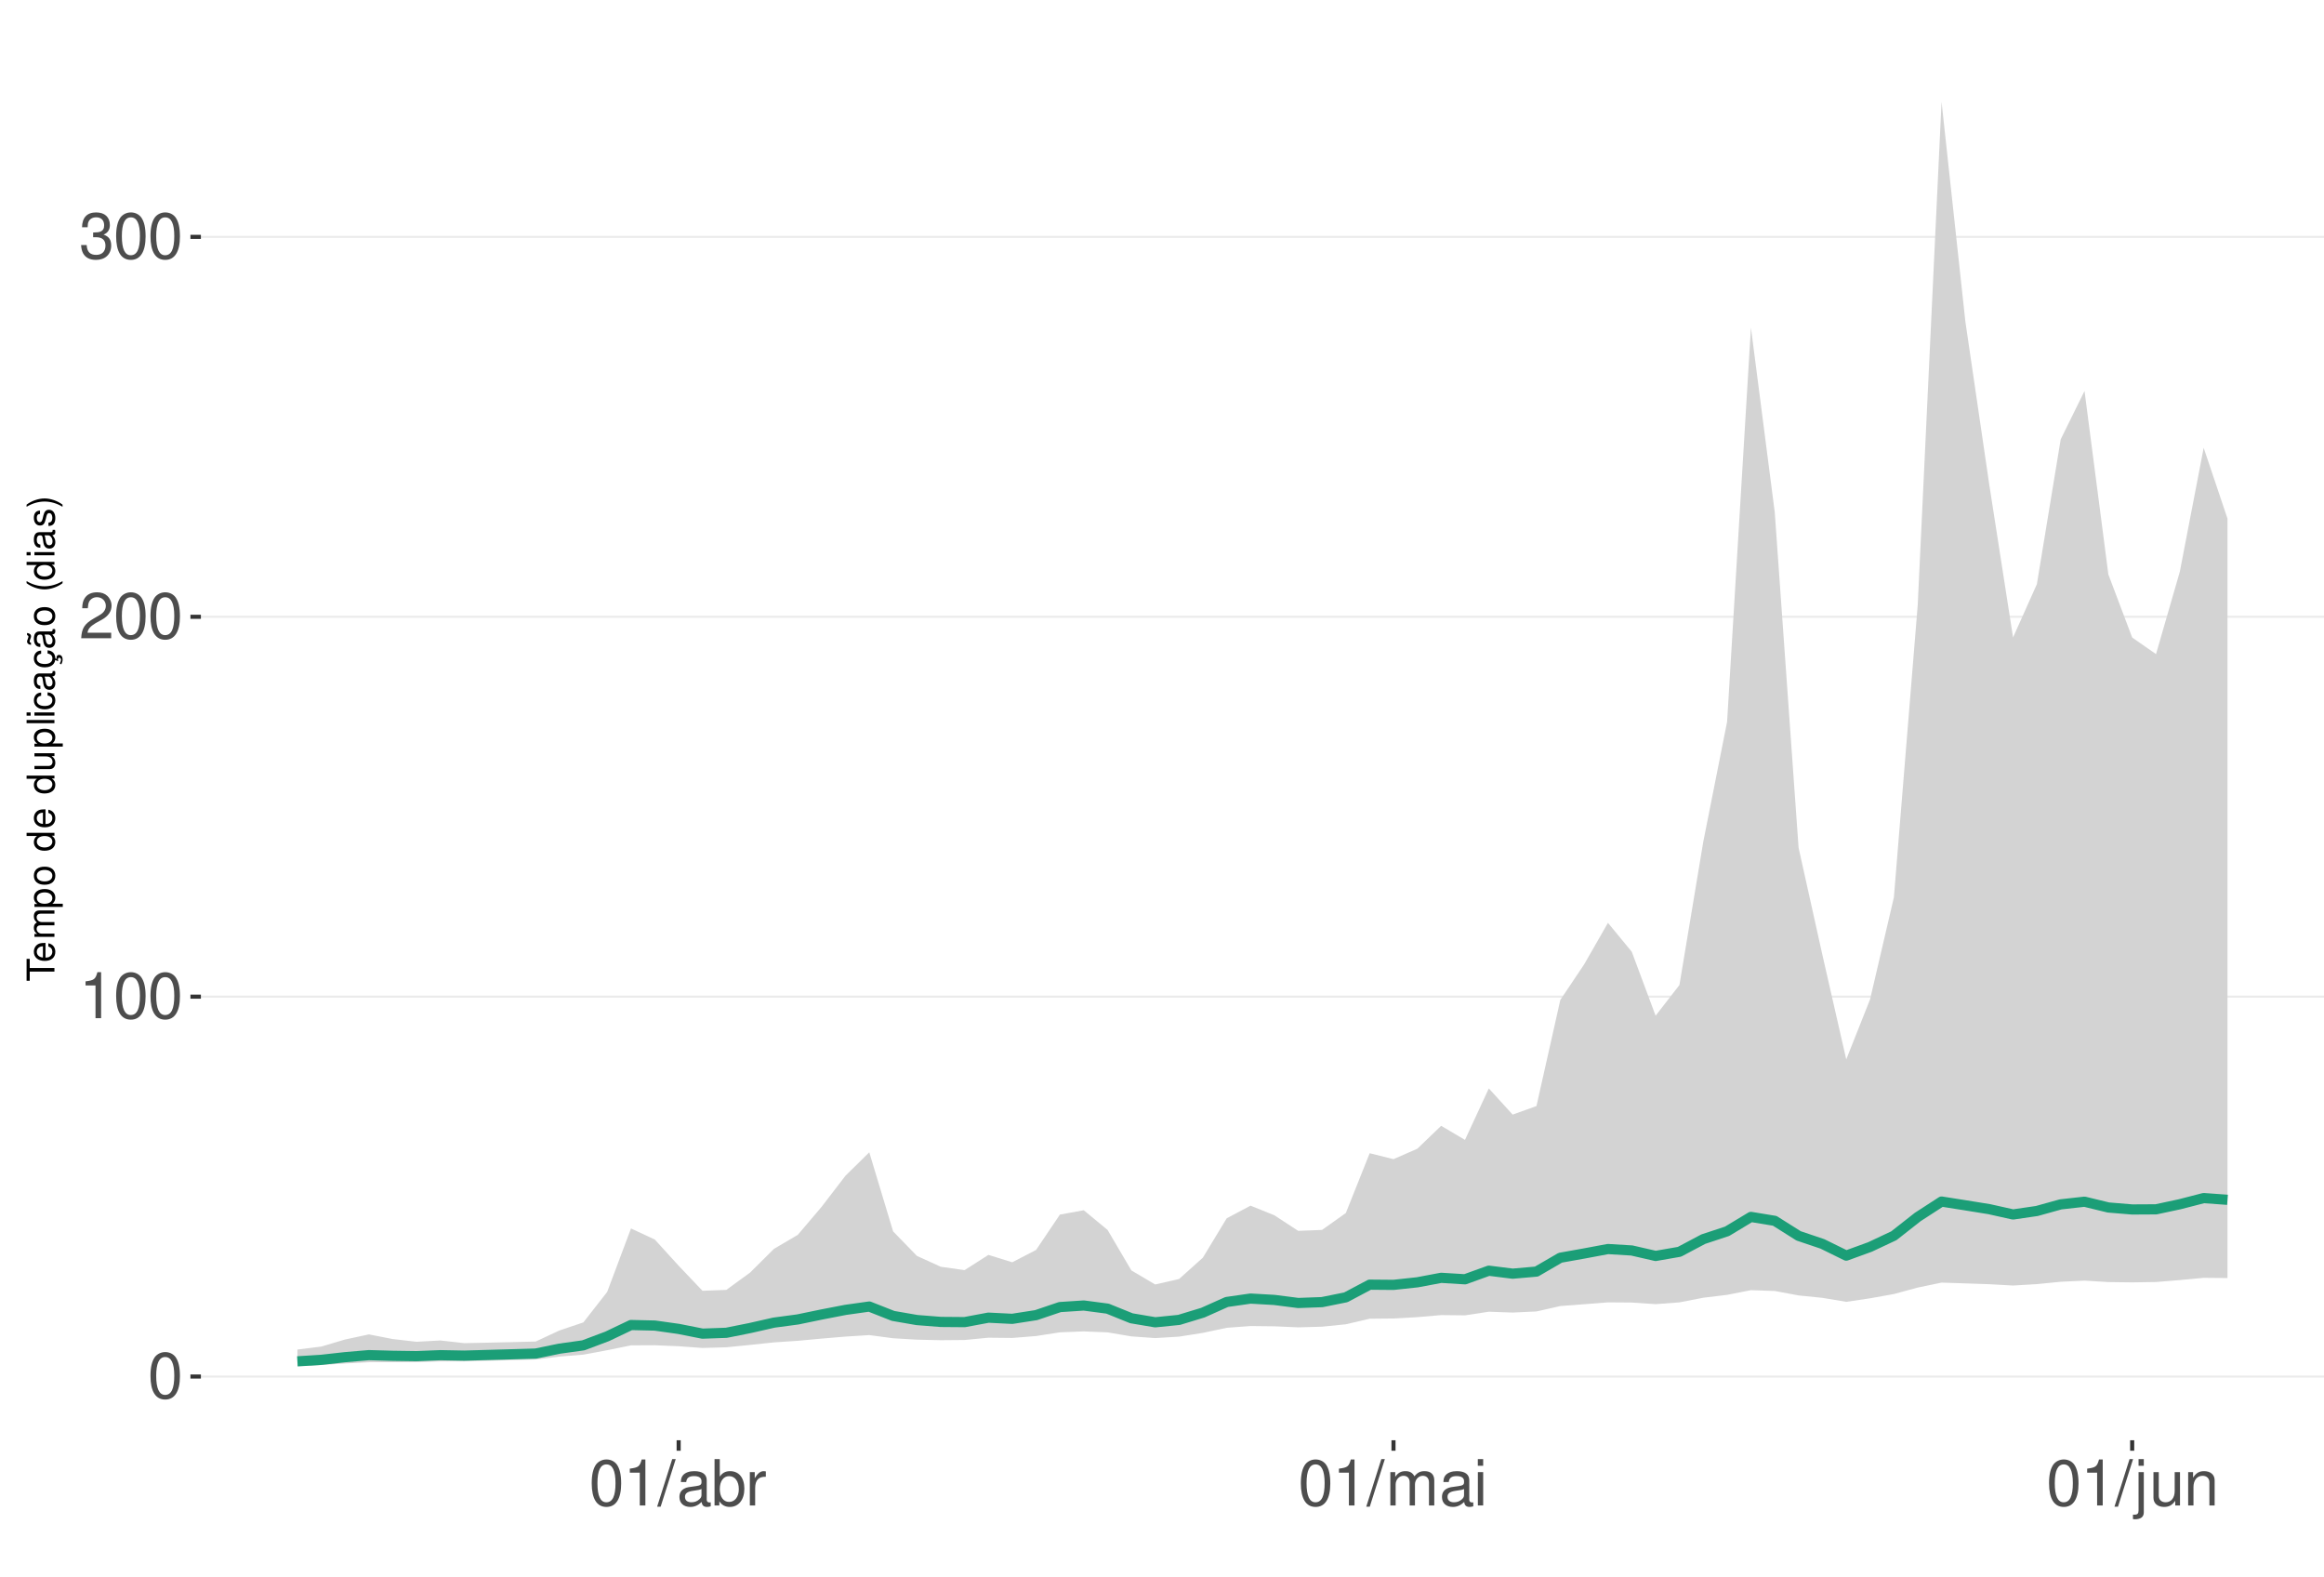
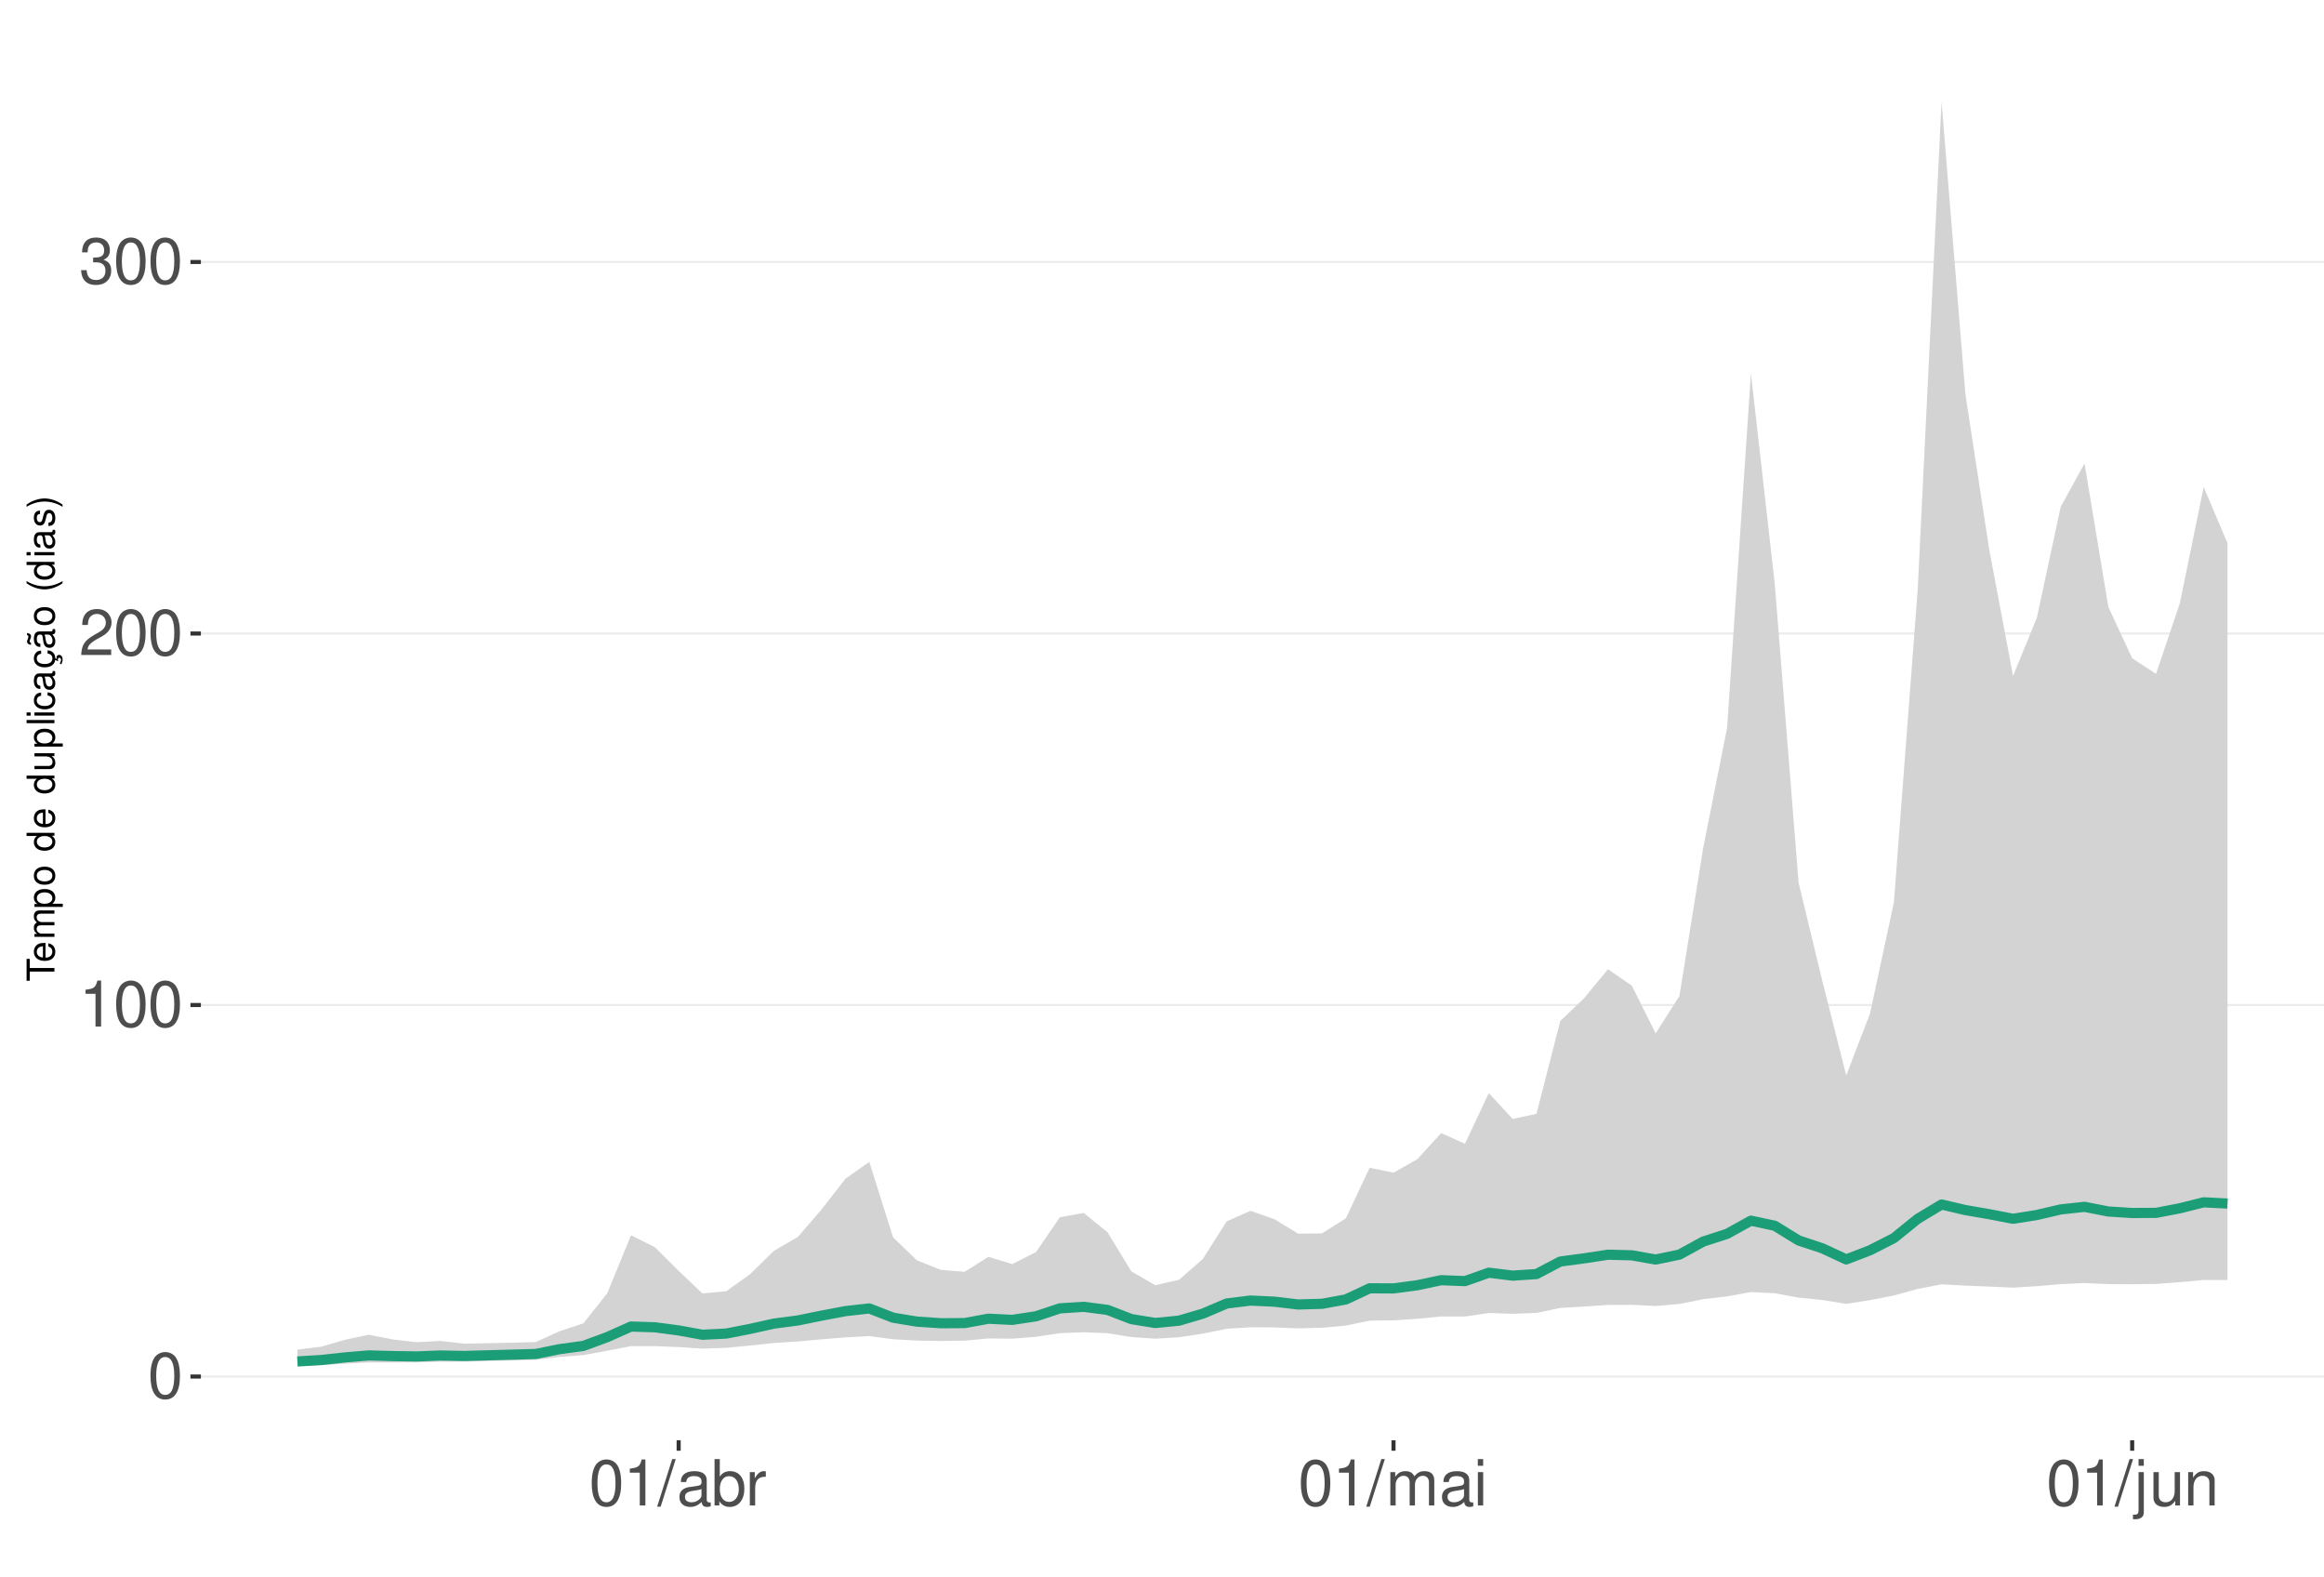
<svg xmlns="http://www.w3.org/2000/svg" xmlns:xlink="http://www.w3.org/1999/xlink" width="609pt" height="413pt" viewBox="0 0 609 413" version="1.1">
  <defs>
    <g>
      <symbol overflow="visible" id="glyph0-0">
        <path style="stroke:none;" d="" />
      </symbol>
      <symbol overflow="visible" id="glyph0-1">
        <path style="stroke:none;" d="M 4.578 -12.047 C 3.484 -12.047 2.484 -11.547 1.859 -10.734 C 1.094 -9.656 0.719 -8.062 0.719 -5.828 C 0.719 -1.766 2.047 0.391 4.578 0.391 C 7.078 0.391 8.438 -1.766 8.438 -5.734 C 8.438 -8.062 8.078 -9.625 7.297 -10.734 C 6.672 -11.562 5.703 -12.047 4.578 -12.047 Z M 4.578 -10.75 C 6.156 -10.75 6.953 -9.125 6.953 -5.859 C 6.953 -2.438 6.172 -0.828 4.547 -0.828 C 3 -0.828 2.219 -2.5 2.219 -5.812 C 2.219 -9.125 3 -10.75 4.578 -10.75 Z M 4.578 -10.75 " />
      </symbol>
      <symbol overflow="visible" id="glyph0-2">
        <path style="stroke:none;" d="M 4.312 -8.578 L 4.312 0 L 5.781 0 L 5.781 -12.047 L 4.812 -12.047 C 4.297 -10.188 3.969 -9.938 1.703 -9.641 L 1.703 -8.578 Z M 4.312 -8.578 " />
      </symbol>
      <symbol overflow="visible" id="glyph0-3">
        <path style="stroke:none;" d="M 8.422 -1.453 L 2.219 -1.453 C 2.359 -2.453 2.891 -3.078 4.344 -3.969 L 6.016 -4.891 C 7.656 -5.812 8.516 -7.047 8.516 -8.531 C 8.516 -9.531 8.109 -10.453 7.406 -11.109 C 6.719 -11.75 5.844 -12.047 4.734 -12.047 C 3.234 -12.047 2.109 -11.516 1.469 -10.484 C 1.047 -9.844 0.859 -9.094 0.828 -7.875 L 2.297 -7.875 C 2.344 -8.688 2.453 -9.172 2.641 -9.578 C 3.031 -10.312 3.797 -10.766 4.688 -10.766 C 6.016 -10.766 7.016 -9.797 7.016 -8.5 C 7.016 -7.531 6.469 -6.703 5.406 -6.094 L 3.875 -5.203 C 1.422 -3.781 0.703 -2.641 0.562 -0.016 L 8.422 -0.016 Z M 8.422 -1.453 " />
      </symbol>
      <symbol overflow="visible" id="glyph0-4">
        <path style="stroke:none;" d="M 3.688 -5.547 L 4.484 -5.547 C 6.078 -5.547 6.922 -4.797 6.922 -3.344 C 6.922 -1.828 6.016 -0.922 4.5 -0.922 C 2.875 -0.922 2.094 -1.734 2 -3.5 L 0.531 -3.5 C 0.594 -2.531 0.766 -1.906 1.047 -1.359 C 1.672 -0.203 2.812 0.391 4.438 0.391 C 6.859 0.391 8.422 -1.078 8.422 -3.359 C 8.422 -4.891 7.844 -5.734 6.422 -6.234 C 7.531 -6.672 8.078 -7.516 8.078 -8.734 C 8.078 -10.797 6.734 -12.047 4.484 -12.047 C 2.094 -12.047 0.828 -10.703 0.781 -8.156 L 2.25 -8.156 C 2.266 -8.891 2.328 -9.312 2.516 -9.672 C 2.844 -10.359 3.578 -10.766 4.5 -10.766 C 5.797 -10.766 6.578 -9.984 6.578 -8.672 C 6.578 -7.828 6.281 -7.312 5.625 -7.031 C 5.234 -6.859 4.703 -6.797 3.688 -6.781 Z M 3.688 -5.547 " />
      </symbol>
      <symbol overflow="visible" id="glyph0-5">
        <path style="stroke:none;" d="M 3.812 -12.141 L -0.141 0.328 L 0.781 0.328 L 4.734 -12.141 Z M 3.812 -12.141 " />
      </symbol>
      <symbol overflow="visible" id="glyph0-6">
        <path style="stroke:none;" d="M 8.906 -0.812 C 8.766 -0.781 8.688 -0.781 8.609 -0.781 C 8.125 -0.781 7.859 -1.031 7.859 -1.469 L 7.859 -6.594 C 7.859 -8.141 6.734 -8.984 4.578 -8.984 C 3.297 -8.984 2.281 -8.609 1.688 -7.969 C 1.281 -7.516 1.109 -7.016 1.078 -6.141 L 2.484 -6.141 C 2.594 -7.219 3.234 -7.688 4.531 -7.688 C 5.797 -7.688 6.484 -7.234 6.484 -6.391 L 6.484 -6.031 C 6.469 -5.438 6.156 -5.219 5.031 -5.062 C 3.062 -4.812 2.766 -4.75 2.234 -4.531 C 1.219 -4.094 0.703 -3.328 0.703 -2.203 C 0.703 -0.609 1.797 0.391 3.562 0.391 C 4.656 0.391 5.547 0 6.531 -0.906 C 6.625 0 7.062 0.391 7.969 0.391 C 8.266 0.391 8.438 0.344 8.906 0.234 Z M 6.484 -2.75 C 6.484 -2.281 6.344 -2 5.922 -1.609 C 5.359 -1.094 4.688 -0.828 3.859 -0.828 C 2.781 -0.828 2.156 -1.344 2.156 -2.234 C 2.156 -3.141 2.75 -3.609 4.25 -3.828 C 5.734 -4.031 6.016 -4.094 6.484 -4.312 Z M 6.484 -2.75 " />
      </symbol>
      <symbol overflow="visible" id="glyph0-7">
        <path style="stroke:none;" d="M 0.906 -12.141 L 0.906 0 L 2.156 0 L 2.156 -1.109 C 2.812 -0.094 3.703 0.391 4.906 0.391 C 7.219 0.391 8.719 -1.5 8.719 -4.391 C 8.719 -7.234 7.297 -8.984 4.984 -8.984 C 3.781 -8.984 2.938 -8.531 2.281 -7.547 L 2.281 -12.141 Z M 4.719 -7.672 C 6.266 -7.672 7.266 -6.328 7.266 -4.25 C 7.266 -2.266 6.234 -0.922 4.719 -0.922 C 3.234 -0.922 2.281 -2.25 2.281 -4.297 C 2.281 -6.344 3.234 -7.672 4.719 -7.672 Z M 4.719 -7.672 " />
      </symbol>
      <symbol overflow="visible" id="glyph0-8">
        <path style="stroke:none;" d="M 1.156 -8.734 L 1.156 0 L 2.547 0 L 2.547 -4.531 C 2.562 -6.625 3.438 -7.562 5.344 -7.516 L 5.344 -8.922 C 5.109 -8.969 4.984 -8.984 4.812 -8.984 C 3.922 -8.984 3.234 -8.438 2.438 -7.141 L 2.438 -8.734 Z M 1.156 -8.734 " />
      </symbol>
      <symbol overflow="visible" id="glyph0-9">
        <path style="stroke:none;" d="M 1.172 -8.734 L 1.172 0 L 2.562 0 L 2.562 -5.484 C 2.562 -6.75 3.484 -7.766 4.609 -7.766 C 5.641 -7.766 6.234 -7.125 6.234 -6.016 L 6.234 0 L 7.625 0 L 7.625 -5.484 C 7.625 -6.75 8.547 -7.766 9.672 -7.766 C 10.688 -7.766 11.297 -7.109 11.297 -6.016 L 11.297 0 L 12.688 0 L 12.688 -6.547 C 12.688 -8.109 11.797 -8.984 10.156 -8.984 C 9 -8.984 8.297 -8.625 7.484 -7.641 C 6.969 -8.578 6.266 -8.984 5.125 -8.984 C 3.969 -8.984 3.188 -8.547 2.453 -7.5 L 2.453 -8.734 Z M 1.172 -8.734 " />
      </symbol>
      <symbol overflow="visible" id="glyph0-10">
        <path style="stroke:none;" d="M 2.5 -8.734 L 1.109 -8.734 L 1.109 0 L 2.5 0 Z M 2.5 -12.141 L 1.094 -12.141 L 1.094 -10.391 L 2.5 -10.391 Z M 2.5 -12.141 " />
      </symbol>
      <symbol overflow="visible" id="glyph0-11">
        <path style="stroke:none;" d="M 1.172 -8.734 L 1.172 1.266 C 1.172 2.125 0.906 2.422 0.031 2.422 C -0.062 2.422 -0.109 2.422 -0.297 2.406 L -0.297 3.578 C -0.141 3.609 -0.047 3.625 0.172 3.625 C 1.734 3.625 2.547 3.016 2.547 1.812 L 2.547 -8.734 Z M 2.547 -12.141 L 1.172 -12.141 L 1.172 -10.391 L 2.547 -10.391 Z M 2.547 -12.141 " />
      </symbol>
      <symbol overflow="visible" id="glyph0-12">
        <path style="stroke:none;" d="M 8.031 0 L 8.031 -8.734 L 6.641 -8.734 L 6.641 -3.781 C 6.641 -2 5.719 -0.828 4.266 -0.828 C 3.172 -0.828 2.469 -1.5 2.469 -2.547 L 2.469 -8.734 L 1.078 -8.734 L 1.078 -2 C 1.078 -0.547 2.172 0.391 3.859 0.391 C 5.141 0.391 5.969 -0.062 6.781 -1.219 L 6.781 0 Z M 8.031 0 " />
      </symbol>
      <symbol overflow="visible" id="glyph0-13">
        <path style="stroke:none;" d="M 1.172 -8.734 L 1.172 0 L 2.562 0 L 2.562 -4.812 C 2.562 -6.594 3.5 -7.766 4.938 -7.766 C 6.031 -7.766 6.734 -7.094 6.734 -6.047 L 6.734 0 L 8.109 0 L 8.109 -6.594 C 8.109 -8.047 7.031 -8.984 5.344 -8.984 C 4.047 -8.984 3.219 -8.484 2.453 -7.266 L 2.453 -8.734 Z M 1.172 -8.734 " />
      </symbol>
      <symbol overflow="visible" id="glyph1-0">
        <path style="stroke:none;" d="" />
      </symbol>
      <symbol overflow="visible" id="glyph1-1">
        <path style="stroke:none;" d="M -6.469 -3.547 L -6.469 -5.938 L -7.297 -5.938 L -7.297 -0.203 L -6.469 -0.203 L -6.469 -2.609 L 0 -2.609 L 0 -3.547 Z M -6.469 -3.547 " />
      </symbol>
      <symbol overflow="visible" id="glyph1-2">
        <path style="stroke:none;" d="M -2.344 -5.125 C -3.141 -5.125 -3.625 -5.062 -4.016 -4.922 C -4.875 -4.578 -5.391 -3.781 -5.391 -2.797 C -5.391 -1.344 -4.281 -0.406 -2.547 -0.406 C -0.812 -0.406 0.234 -1.297 0.234 -2.781 C 0.234 -3.984 -0.453 -4.812 -1.594 -5.016 L -1.594 -4.188 C -0.906 -3.953 -0.547 -3.484 -0.547 -2.812 C -0.547 -2.281 -0.781 -1.828 -1.219 -1.547 C -1.516 -1.344 -1.812 -1.281 -2.344 -1.266 Z M -3.016 -1.297 C -3.984 -1.359 -4.625 -1.953 -4.625 -2.797 C -4.625 -3.641 -3.953 -4.234 -3.016 -4.234 Z M -3.016 -1.297 " />
      </symbol>
      <symbol overflow="visible" id="glyph1-3">
        <path style="stroke:none;" d="M -5.234 -0.703 L 0 -0.703 L 0 -1.547 L -3.297 -1.547 C -4.047 -1.547 -4.656 -2.094 -4.656 -2.766 C -4.656 -3.391 -4.281 -3.734 -3.609 -3.734 L 0 -3.734 L 0 -4.578 L -3.297 -4.578 C -4.047 -4.578 -4.656 -5.125 -4.656 -5.812 C -4.656 -6.422 -4.266 -6.781 -3.609 -6.781 L 0 -6.781 L 0 -7.625 L -3.938 -7.625 C -4.875 -7.625 -5.391 -7.078 -5.391 -6.094 C -5.391 -5.406 -5.188 -4.984 -4.594 -4.484 C -5.156 -4.188 -5.391 -3.766 -5.391 -3.078 C -5.391 -2.375 -5.125 -1.906 -4.5 -1.469 L -5.234 -1.469 Z M -5.234 -0.703 " />
      </symbol>
      <symbol overflow="visible" id="glyph1-4">
        <path style="stroke:none;" d="M 2.188 -0.547 L 2.188 -1.375 L -0.547 -1.375 C -0.016 -1.812 0.234 -2.312 0.234 -2.984 C 0.234 -4.344 -0.859 -5.234 -2.531 -5.234 C -4.297 -5.234 -5.391 -4.375 -5.391 -2.984 C -5.391 -2.266 -5.062 -1.703 -4.453 -1.312 L -5.234 -1.312 L -5.234 -0.547 Z M -4.609 -2.844 C -4.609 -3.766 -3.797 -4.359 -2.547 -4.359 C -1.359 -4.359 -0.547 -3.75 -0.547 -2.844 C -0.547 -1.953 -1.344 -1.375 -2.578 -1.375 C -3.812 -1.375 -4.609 -1.953 -4.609 -2.844 Z M -4.609 -2.844 " />
      </symbol>
      <symbol overflow="visible" id="glyph1-5">
        <path style="stroke:none;" d="M -5.391 -2.719 C -5.391 -1.234 -4.344 -0.359 -2.578 -0.359 C -0.812 -0.359 0.234 -1.234 0.234 -2.734 C 0.234 -4.203 -0.812 -5.094 -2.547 -5.094 C -4.359 -5.094 -5.391 -4.234 -5.391 -2.719 Z M -4.625 -2.734 C -4.625 -3.672 -3.844 -4.234 -2.547 -4.234 C -1.312 -4.234 -0.547 -3.656 -0.547 -2.734 C -0.547 -1.797 -1.312 -1.234 -2.578 -1.234 C -3.844 -1.234 -4.625 -1.797 -4.625 -2.734 Z M -4.625 -2.734 " />
      </symbol>
      <symbol overflow="visible" id="glyph1-6">
        <path style="stroke:none;" d="" />
      </symbol>
      <symbol overflow="visible" id="glyph1-7">
        <path style="stroke:none;" d="M -7.297 -4.953 L -7.297 -4.125 L -4.578 -4.125 C -5.109 -3.766 -5.391 -3.203 -5.391 -2.516 C -5.391 -1.156 -4.297 -0.266 -2.625 -0.266 C -0.859 -0.266 0.234 -1.125 0.234 -2.547 C 0.234 -3.266 -0.047 -3.766 -0.688 -4.203 L 0 -4.203 L 0 -4.953 Z M -4.609 -2.656 C -4.609 -3.547 -3.812 -4.125 -2.562 -4.125 C -1.344 -4.125 -0.547 -3.547 -0.547 -2.656 C -0.547 -1.734 -1.359 -1.125 -2.578 -1.125 C -3.797 -1.125 -4.609 -1.734 -4.609 -2.656 Z M -4.609 -2.656 " />
      </symbol>
      <symbol overflow="visible" id="glyph1-8">
        <path style="stroke:none;" d="M 0 -4.812 L -5.234 -4.812 L -5.234 -3.984 L -2.266 -3.984 C -1.203 -3.984 -0.5 -3.438 -0.5 -2.562 C -0.5 -1.906 -0.906 -1.484 -1.531 -1.484 L -5.234 -1.484 L -5.234 -0.656 L -1.203 -0.656 C -0.328 -0.656 0.234 -1.297 0.234 -2.312 C 0.234 -3.094 -0.047 -3.578 -0.734 -4.062 L 0 -4.062 Z M 0 -4.812 " />
      </symbol>
      <symbol overflow="visible" id="glyph1-9">
        <path style="stroke:none;" d="M -7.297 -1.516 L -7.297 -0.688 L 0 -0.688 L 0 -1.516 Z M -7.297 -1.516 " />
      </symbol>
      <symbol overflow="visible" id="glyph1-10">
        <path style="stroke:none;" d="M -5.234 -1.5 L -5.234 -0.672 L 0 -0.672 L 0 -1.5 Z M -7.297 -1.5 L -7.297 -0.656 L -6.234 -0.656 L -6.234 -1.5 Z M -7.297 -1.5 " />
      </symbol>
      <symbol overflow="visible" id="glyph1-11">
        <path style="stroke:none;" d="M -3.484 -4.703 C -3.984 -4.672 -4.312 -4.562 -4.609 -4.359 C -5.094 -4 -5.391 -3.375 -5.391 -2.641 C -5.391 -1.219 -4.266 -0.312 -2.531 -0.312 C -0.844 -0.312 0.234 -1.203 0.234 -2.625 C 0.234 -3.875 -0.516 -4.672 -1.797 -4.766 L -1.797 -3.938 C -0.953 -3.797 -0.547 -3.359 -0.547 -2.656 C -0.547 -1.734 -1.297 -1.188 -2.531 -1.188 C -3.844 -1.188 -4.625 -1.719 -4.625 -2.625 C -4.625 -3.328 -4.203 -3.766 -3.484 -3.875 Z M -3.484 -4.703 " />
      </symbol>
      <symbol overflow="visible" id="glyph1-12">
        <path style="stroke:none;" d="M -0.484 -5.344 C -0.469 -5.266 -0.469 -5.219 -0.469 -5.172 C -0.469 -4.875 -0.625 -4.719 -0.875 -4.719 L -3.953 -4.719 C -4.891 -4.719 -5.391 -4.047 -5.391 -2.75 C -5.391 -1.984 -5.172 -1.375 -4.781 -1.016 C -4.516 -0.766 -4.203 -0.672 -3.688 -0.656 L -3.688 -1.484 C -4.328 -1.562 -4.625 -1.938 -4.625 -2.719 C -4.625 -3.484 -4.344 -3.891 -3.844 -3.891 L -3.625 -3.891 C -3.266 -3.875 -3.125 -3.703 -3.047 -3.016 C -2.891 -1.844 -2.844 -1.656 -2.719 -1.344 C -2.453 -0.734 -2 -0.422 -1.312 -0.422 C -0.375 -0.422 0.234 -1.078 0.234 -2.141 C 0.234 -2.797 0 -3.328 -0.547 -3.922 C 0 -3.984 0.234 -4.234 0.234 -4.781 C 0.234 -4.953 0.203 -5.062 0.141 -5.344 Z M -1.656 -3.891 C -1.375 -3.891 -1.203 -3.812 -0.969 -3.562 C -0.656 -3.219 -0.5 -2.812 -0.5 -2.312 C -0.5 -1.672 -0.812 -1.297 -1.344 -1.297 C -1.891 -1.297 -2.172 -1.656 -2.297 -2.547 C -2.422 -3.438 -2.453 -3.609 -2.594 -3.891 Z M -1.656 -3.891 " />
      </symbol>
      <symbol overflow="visible" id="glyph1-13">
        <path style="stroke:none;" d="M 0.234 -2.641 C 0.234 -3.875 -0.547 -4.703 -1.797 -4.766 L -1.797 -3.938 C -0.953 -3.797 -0.531 -3.359 -0.531 -2.656 C -0.531 -1.734 -1.281 -1.188 -2.516 -1.188 C -3.844 -1.188 -4.625 -1.719 -4.625 -2.625 C -4.625 -3.328 -4.203 -3.766 -3.484 -3.875 L -3.484 -4.703 C -3.984 -4.672 -4.312 -4.562 -4.609 -4.359 C -5.094 -4 -5.391 -3.375 -5.391 -2.641 C -5.391 -1.219 -4.266 -0.312 -2.531 -0.312 C -1.469 -0.312 -0.625 -0.672 -0.156 -1.312 C 0.047 -1.594 0.125 -1.812 0.203 -2.25 L 0.922 -1.938 L 0.984 -2.062 C 0.938 -2.188 0.906 -2.25 0.906 -2.375 C 0.906 -2.656 1.047 -2.828 1.281 -2.828 C 1.547 -2.828 1.734 -2.594 1.734 -2.297 C 1.734 -2.031 1.672 -1.844 1.438 -1.406 L 1.406 -1.312 L 1.812 -1.094 C 2.078 -1.75 2.141 -1.953 2.141 -2.344 C 2.141 -3.109 1.781 -3.578 1.203 -3.578 C 0.781 -3.578 0.547 -3.297 0.547 -2.797 C 0.547 -2.703 0.547 -2.641 0.562 -2.516 Z M 0.234 -2.641 " />
      </symbol>
      <symbol overflow="visible" id="glyph1-14">
        <path style="stroke:none;" d="M -0.484 -5.344 C -0.469 -5.266 -0.469 -5.219 -0.469 -5.172 C -0.469 -4.875 -0.625 -4.719 -0.875 -4.719 L -3.953 -4.719 C -4.891 -4.719 -5.391 -4.047 -5.391 -2.75 C -5.391 -1.984 -5.172 -1.375 -4.781 -1.016 C -4.516 -0.766 -4.203 -0.672 -3.688 -0.656 L -3.688 -1.484 C -4.328 -1.562 -4.625 -1.938 -4.625 -2.719 C -4.625 -3.484 -4.344 -3.891 -3.844 -3.891 L -3.625 -3.891 C -3.266 -3.875 -3.125 -3.703 -3.047 -3.016 C -2.891 -1.844 -2.844 -1.656 -2.719 -1.344 C -2.453 -0.734 -2 -0.422 -1.312 -0.422 C -0.375 -0.422 0.234 -1.078 0.234 -2.141 C 0.234 -2.797 0 -3.328 -0.547 -3.922 C 0 -3.984 0.234 -4.234 0.234 -4.781 C 0.234 -4.953 0.203 -5.062 0.141 -5.344 Z M -1.656 -3.891 C -1.375 -3.891 -1.203 -3.812 -0.969 -3.562 C -0.656 -3.219 -0.5 -2.812 -0.5 -2.312 C -0.5 -1.672 -0.812 -1.297 -1.344 -1.297 C -1.891 -1.297 -2.172 -1.656 -2.297 -2.547 C -2.422 -3.438 -2.453 -3.609 -2.594 -3.891 Z M -7.172 -3.75 C -6.922 -3.672 -6.812 -3.547 -6.812 -3.375 C -6.812 -3.25 -6.875 -2.984 -6.984 -2.734 C -7.156 -2.312 -7.172 -2.25 -7.172 -2.047 C -7.172 -1.594 -6.797 -1.297 -6.141 -1.188 L -6.141 -1.766 C -6.375 -1.812 -6.5 -1.938 -6.5 -2.094 C -6.5 -2.203 -6.469 -2.344 -6.375 -2.578 C -6.156 -3.156 -6.125 -3.234 -6.125 -3.438 C -6.125 -3.922 -6.484 -4.219 -7.172 -4.312 Z M -7.172 -3.75 " />
      </symbol>
      <symbol overflow="visible" id="glyph1-15">
        <path style="stroke:none;" d="M -7.297 -2.359 C -5.984 -1.359 -4.156 -0.734 -2.594 -0.734 C -1.016 -0.734 0.812 -1.359 2.125 -2.359 L 2.125 -2.906 C 0.688 -2.031 -0.984 -1.547 -2.594 -1.547 C -4.188 -1.547 -5.875 -2.031 -7.297 -2.906 Z M -7.297 -2.359 " />
      </symbol>
      <symbol overflow="visible" id="glyph1-16">
        <path style="stroke:none;" d="M -3.781 -4.375 C -4.812 -4.375 -5.391 -3.688 -5.391 -2.484 C -5.391 -1.266 -4.766 -0.469 -3.797 -0.469 C -2.969 -0.469 -2.578 -0.891 -2.281 -2.125 L -2.094 -2.906 C -1.953 -3.484 -1.734 -3.719 -1.375 -3.719 C -0.875 -3.719 -0.547 -3.234 -0.547 -2.5 C -0.547 -2.047 -0.672 -1.672 -0.891 -1.453 C -1.047 -1.328 -1.188 -1.266 -1.562 -1.219 L -1.562 -0.344 C -0.344 -0.375 0.234 -1.062 0.234 -2.438 C 0.234 -3.75 -0.422 -4.594 -1.438 -4.594 C -2.203 -4.594 -2.641 -4.156 -2.891 -3.109 L -3.078 -2.312 C -3.234 -1.625 -3.453 -1.344 -3.828 -1.344 C -4.312 -1.344 -4.625 -1.766 -4.625 -2.453 C -4.625 -3.125 -4.328 -3.484 -3.781 -3.5 Z M -3.781 -4.375 " />
      </symbol>
      <symbol overflow="visible" id="glyph1-17">
        <path style="stroke:none;" d="M 2.125 -0.938 C 0.812 -1.938 -1.016 -2.562 -2.578 -2.562 C -4.156 -2.562 -5.984 -1.938 -7.297 -0.938 L -7.297 -0.375 C -5.859 -1.266 -4.188 -1.75 -2.578 -1.75 C -0.984 -1.75 0.703 -1.266 2.125 -0.375 Z M 2.125 -0.938 " />
      </symbol>
    </g>
    <clipPath id="clip1">
      <path d="M 52.645 9.961 L 609 9.961 L 609 377.328 L 52.645 377.328 Z M 52.645 9.961 " />
    </clipPath>
    <clipPath id="clip2">
      <path d="M 52.645 360 L 609 360 L 609 361 L 52.645 361 Z M 52.645 360 " />
    </clipPath>
    <clipPath id="clip3">
-       <path d="M 52.645 260 L 609 260 L 609 262 L 52.645 262 Z M 52.645 260 " />
+       <path d="M 52.645 263 L 609 263 L 609 264 L 52.645 264 Z M 52.645 263 " />
    </clipPath>
    <clipPath id="clip4">
-       <path d="M 52.645 161 L 609 161 L 609 162 L 52.645 162 Z M 52.645 161 " />
+       <path d="M 52.645 165 L 609 165 L 609 167 L 52.645 167 Z M 52.645 165 " />
    </clipPath>
    <clipPath id="clip5">
-       <path d="M 52.645 61 L 609 61 L 609 63 L 52.645 63 Z M 52.645 61 " />
+       <path d="M 52.645 68 L 609 68 L 609 69 L 52.645 69 Z M 52.645 68 " />
    </clipPath>
  </defs>
  <g id="surface198">
    <rect x="0" y="0" width="609" height="413" style="fill:rgb(100%,100%,100%);fill-opacity:1;stroke:none;" />
    <rect x="0" y="0" width="609" height="413" style="fill:rgb(100%,100%,100%);fill-opacity:1;stroke:none;" />
    <path style="fill:none;stroke-width:1.067;stroke-linecap:round;stroke-linejoin:round;stroke:rgb(100%,100%,100%);stroke-opacity:1;stroke-miterlimit:10;" d="M 0 413 L 609 413 L 609 0 L 0 0 Z M 0 413 " />
    <g clip-path="url(#clip1)" clip-rule="nonzero">
      <path style=" stroke:none;fill-rule:nonzero;fill:rgb(100%,100%,100%);fill-opacity:1;" d="M 52.645 377.328 L 609 377.328 L 609 9.961 L 52.645 9.961 Z M 52.645 377.328 " />
    </g>
    <g clip-path="url(#clip2)" clip-rule="nonzero">
      <path style="fill:none;stroke-width:0.533;stroke-linecap:butt;stroke-linejoin:round;stroke:rgb(92.157%,92.157%,92.157%);stroke-opacity:1;stroke-miterlimit:10;" d="M 52.645 360.629 L 609 360.629 " />
    </g>
    <g clip-path="url(#clip3)" clip-rule="nonzero">
-       <path style="fill:none;stroke-width:0.533;stroke-linecap:butt;stroke-linejoin:round;stroke:rgb(92.157%,92.157%,92.157%);stroke-opacity:1;stroke-miterlimit:10;" d="M 52.645 261.105 L 609 261.105 " />
+       <path style="fill:none;stroke-width:0.533;stroke-linecap:butt;stroke-linejoin:round;stroke:rgb(92.157%,92.157%,92.157%);stroke-opacity:1;stroke-miterlimit:10;" d="M 52.645 263.297 L 609 263.297 " />
    </g>
    <g clip-path="url(#clip4)" clip-rule="nonzero">
-       <path style="fill:none;stroke-width:0.533;stroke-linecap:butt;stroke-linejoin:round;stroke:rgb(92.157%,92.157%,92.157%);stroke-opacity:1;stroke-miterlimit:10;" d="M 52.645 161.582 L 609 161.582 " />
+       <path style="fill:none;stroke-width:0.533;stroke-linecap:butt;stroke-linejoin:round;stroke:rgb(92.157%,92.157%,92.157%);stroke-opacity:1;stroke-miterlimit:10;" d="M 52.645 165.969 L 609 165.969 " />
    </g>
    <g clip-path="url(#clip5)" clip-rule="nonzero">
-       <path style="fill:none;stroke-width:0.533;stroke-linecap:butt;stroke-linejoin:round;stroke:rgb(92.157%,92.157%,92.157%);stroke-opacity:1;stroke-miterlimit:10;" d="M 52.645 62.059 L 609 62.059 " />
-     </g>
-     <path style=" stroke:none;fill-rule:nonzero;fill:rgb(82.745%,82.745%,82.745%);fill-opacity:1;" d="M 77.934 353.559 L 84.18 352.777 L 90.422 350.93 L 96.668 349.586 L 102.91 350.805 L 109.156 351.52 L 115.398 351.176 L 121.645 351.883 L 127.887 351.754 L 134.133 351.613 L 140.375 351.457 L 146.621 348.551 L 152.863 346.449 L 159.109 338.465 L 165.352 321.828 L 171.598 324.75 L 177.84 331.598 L 184.086 338.16 L 190.328 337.93 L 196.574 333.379 L 202.816 327.18 L 209.062 323.504 L 215.305 316.156 L 221.551 308.023 L 227.793 301.887 L 234.039 322.602 L 240.281 329.027 L 246.527 331.867 L 252.77 332.75 L 259.016 328.754 L 265.258 330.695 L 271.504 327.461 L 277.746 318.203 L 283.992 317.062 L 290.234 322.215 L 296.48 332.832 L 302.723 336.512 L 308.969 335.082 L 315.211 329.48 L 321.457 319.168 L 327.699 315.863 L 333.945 318.383 L 340.188 322.461 L 346.434 322.219 L 352.676 317.785 L 358.922 302.121 L 365.164 303.68 L 371.41 300.945 L 377.652 294.941 L 383.898 298.633 L 390.141 285.145 L 396.387 292.004 L 402.629 289.766 L 408.875 261.973 L 415.117 252.66 L 421.363 241.766 L 427.605 249.348 L 433.852 266.102 L 440.094 258.051 L 446.34 220.531 L 452.582 189.098 L 458.828 85.801 L 465.07 134.195 L 471.316 222.086 L 477.559 250.172 L 483.805 277.547 L 490.047 261.824 L 496.293 235.074 L 502.535 158.516 L 508.781 26.66 L 515.023 84.246 L 521.27 126.867 L 527.516 167 L 533.758 153.047 L 540.004 115.09 L 546.246 102.43 L 552.492 150.488 L 558.734 167.02 L 564.98 171.363 L 571.223 149.754 L 577.469 117.32 L 583.711 135.863 L 583.711 334.824 L 577.469 334.77 L 571.223 335.355 L 564.98 335.863 L 558.734 335.957 L 552.492 335.879 L 546.246 335.5 L 540.004 335.797 L 533.758 336.414 L 527.516 336.785 L 521.27 336.438 L 515.023 336.223 L 508.781 336.02 L 502.535 337.32 L 496.293 339.012 L 490.047 340.133 L 483.805 341.059 L 477.559 340.012 L 471.316 339.379 L 465.07 338.215 L 458.828 338 L 452.582 339.23 L 446.34 339.984 L 440.094 341.195 L 433.852 341.664 L 427.605 341.242 L 421.363 341.195 L 415.117 341.684 L 408.875 342.156 L 402.629 343.574 L 396.387 343.867 L 390.141 343.645 L 383.898 344.598 L 377.652 344.531 L 371.41 345.07 L 365.164 345.418 L 358.922 345.48 L 352.676 346.938 L 346.434 347.57 L 340.188 347.742 L 333.945 347.469 L 327.699 347.398 L 321.457 347.859 L 315.211 349.188 L 308.969 350.176 L 302.723 350.555 L 296.48 350.109 L 290.234 349.055 L 283.992 348.801 L 277.746 349.047 L 271.504 350.016 L 265.258 350.52 L 259.016 350.457 L 252.77 351.055 L 246.527 351.109 L 240.281 350.969 L 234.039 350.598 L 227.793 349.77 L 221.551 350.164 L 215.305 350.688 L 209.062 351.266 L 202.816 351.68 L 196.574 352.344 L 190.328 352.965 L 184.086 353.141 L 177.84 352.688 L 171.598 352.43 L 165.352 352.461 L 159.109 353.734 L 152.863 354.891 L 146.621 355.398 L 140.375 356.156 L 134.133 356.32 L 127.887 356.48 L 121.645 356.645 L 115.398 356.66 L 109.156 356.852 L 102.91 356.879 L 96.668 356.879 L 90.422 357.207 L 84.18 357.605 L 77.934 357.867 Z M 77.934 353.559 " />
-     <path style="fill:none;stroke-width:2.667;stroke-linecap:butt;stroke-linejoin:round;stroke:rgb(10.588%,61.961%,46.667%);stroke-opacity:1;stroke-miterlimit:10;" d="M 77.934 356.648 L 84.18 356.254 L 90.422 355.559 L 96.668 355.02 L 102.91 355.195 L 109.156 355.285 L 115.398 355.031 L 121.645 355.148 L 127.887 354.973 L 134.133 354.797 L 140.375 354.609 L 146.621 353.324 L 152.863 352.453 L 159.109 350.105 L 165.352 347.129 L 171.598 347.273 L 177.84 348.152 L 184.086 349.391 L 190.328 349.168 L 196.574 347.918 L 202.816 346.504 L 209.062 345.668 L 215.305 344.375 L 221.551 343.168 L 227.793 342.289 L 234.039 344.746 L 240.281 345.828 L 246.527 346.32 L 252.77 346.371 L 259.016 345.203 L 265.258 345.512 L 271.504 344.543 L 277.746 342.43 L 283.992 342.02 L 290.234 342.84 L 296.48 345.363 L 302.723 346.418 L 308.969 345.789 L 315.211 343.891 L 321.457 341.098 L 327.699 340.203 L 333.945 340.559 L 340.188 341.359 L 346.434 341.133 L 352.676 339.875 L 358.922 336.559 L 365.164 336.613 L 371.41 335.941 L 377.652 334.766 L 383.898 335.152 L 390.141 332.898 L 396.387 333.68 L 402.629 333.133 L 408.875 329.504 L 415.117 328.391 L 421.363 327.223 L 427.605 327.602 L 433.852 329.035 L 440.094 327.949 L 446.34 324.637 L 452.582 322.574 L 458.828 318.809 L 465.07 319.836 L 471.316 323.773 L 477.559 325.879 L 483.805 328.949 L 490.047 326.676 L 496.293 323.738 L 502.535 318.832 L 508.781 314.785 L 515.023 315.77 L 521.27 316.777 L 527.516 318.168 L 533.758 317.258 L 540.004 315.523 L 546.246 314.824 L 552.492 316.34 L 558.734 316.859 L 564.98 316.824 L 571.223 315.488 L 577.469 313.875 L 583.711 314.328 " />
+       <path style="fill:none;stroke-width:0.533;stroke-linecap:butt;stroke-linejoin:round;stroke:rgb(92.157%,92.157%,92.157%);stroke-opacity:1;stroke-miterlimit:10;" d="M 52.645 68.637 L 609 68.637 " />
+     </g>
+     <path style=" stroke:none;fill-rule:nonzero;fill:rgb(82.745%,82.745%,82.745%);fill-opacity:1;" d="M 77.934 353.57 L 84.18 352.816 L 90.422 350.992 L 96.668 349.68 L 102.91 350.91 L 109.156 351.629 L 115.398 351.301 L 121.645 352.012 L 127.887 351.895 L 134.133 351.762 L 140.375 351.613 L 146.621 348.762 L 152.863 346.699 L 159.109 338.852 L 165.352 323.633 L 171.598 326.742 L 177.84 332.949 L 184.086 338.859 L 190.328 338.277 L 196.574 333.797 L 202.816 327.688 L 209.062 324.074 L 215.305 316.828 L 221.551 308.805 L 227.793 304.391 L 234.039 324.191 L 240.281 330.191 L 246.527 332.676 L 252.77 333.188 L 259.016 329.258 L 265.258 331.18 L 271.504 328 L 277.746 318.883 L 283.992 317.77 L 290.234 322.859 L 296.48 333.09 L 302.723 336.699 L 308.969 335.285 L 315.211 329.812 L 321.457 319.965 L 327.699 317.211 L 333.945 319.406 L 340.188 323.203 L 346.434 323.125 L 352.676 319.18 L 358.922 305.93 L 365.164 307.215 L 371.41 303.68 L 377.652 296.848 L 383.898 299.652 L 390.141 286.363 L 396.387 293.141 L 402.629 291.801 L 408.875 267.477 L 415.117 261.508 L 421.363 253.918 L 427.605 258.215 L 433.852 270.734 L 440.094 260.926 L 446.34 222.012 L 452.582 190.707 L 458.828 97.832 L 465.07 152.91 L 471.316 231.258 L 477.559 257.07 L 483.805 281.738 L 490.047 265.504 L 496.293 236.387 L 502.535 154.406 L 508.781 26.66 L 515.023 103.234 L 521.27 143.949 L 527.516 177.09 L 533.758 161.82 L 540.004 132.777 L 546.246 121.43 L 552.492 159.02 L 558.734 172.445 L 564.98 176.543 L 571.223 158.039 L 577.469 127.602 L 583.711 142.312 L 583.711 335.348 L 577.469 335.332 L 571.223 335.902 L 564.98 336.367 L 558.734 336.457 L 552.492 336.418 L 546.246 336.121 L 540.004 336.414 L 533.758 336.949 L 527.516 337.348 L 521.27 337.051 L 515.023 336.809 L 508.781 336.465 L 502.535 337.672 L 496.293 339.398 L 490.047 340.605 L 483.805 341.586 L 477.559 340.586 L 471.316 339.953 L 465.07 338.805 L 458.828 338.492 L 452.582 339.625 L 446.34 340.363 L 440.094 341.609 L 433.852 342.156 L 427.605 341.84 L 421.363 341.867 L 415.117 342.285 L 408.875 342.656 L 402.629 343.957 L 396.387 344.195 L 390.141 343.977 L 383.898 344.91 L 377.652 344.895 L 371.41 345.492 L 365.164 345.906 L 358.922 345.977 L 352.676 347.277 L 346.434 347.855 L 340.188 348.008 L 333.945 347.758 L 327.699 347.715 L 321.457 348.121 L 315.211 349.383 L 308.969 350.34 L 302.723 350.711 L 296.48 350.281 L 290.234 349.281 L 283.992 349.027 L 277.746 349.27 L 271.504 350.215 L 265.258 350.711 L 259.016 350.645 L 252.77 351.23 L 246.527 351.324 L 240.281 351.211 L 234.039 350.855 L 227.793 350.031 L 221.551 350.367 L 215.305 350.879 L 209.062 351.441 L 202.816 351.848 L 196.574 352.5 L 190.328 353.105 L 184.086 353.316 L 177.84 352.906 L 171.598 352.66 L 165.352 352.676 L 159.109 353.867 L 152.863 355 L 146.621 355.496 L 140.375 356.238 L 134.133 356.402 L 127.887 356.555 L 121.645 356.715 L 115.398 356.727 L 109.156 356.914 L 102.91 356.938 L 96.668 356.934 L 90.422 357.25 L 84.18 357.641 L 77.934 357.895 Z M 77.934 353.57 " />
+     <path style="fill:none;stroke-width:2.667;stroke-linecap:butt;stroke-linejoin:round;stroke:rgb(10.588%,61.961%,46.667%);stroke-opacity:1;stroke-miterlimit:10;" d="M 77.934 356.68 L 84.18 356.297 L 90.422 355.617 L 96.668 355.094 L 102.91 355.27 L 109.156 355.363 L 115.398 355.117 L 121.645 355.238 L 127.887 355.066 L 134.133 354.898 L 140.375 354.719 L 146.621 353.457 L 152.863 352.605 L 159.109 350.305 L 165.352 347.527 L 171.598 347.723 L 177.84 348.547 L 184.086 349.68 L 190.328 349.367 L 196.574 348.145 L 202.816 346.758 L 209.062 345.941 L 215.305 344.672 L 221.551 343.492 L 227.793 342.789 L 234.039 345.215 L 240.281 346.242 L 246.527 346.664 L 252.77 346.625 L 259.016 345.48 L 265.258 345.785 L 271.504 344.84 L 277.746 342.766 L 283.992 342.367 L 290.234 343.172 L 296.48 345.582 L 302.723 346.602 L 308.969 345.988 L 315.211 344.148 L 321.457 341.492 L 327.699 340.719 L 333.945 341.012 L 340.188 341.75 L 346.434 341.57 L 352.676 340.43 L 358.922 337.512 L 365.164 337.543 L 371.41 336.711 L 377.652 335.383 L 383.898 335.633 L 390.141 333.422 L 396.387 334.191 L 402.629 333.781 L 408.875 330.496 L 415.117 329.664 L 421.363 328.711 L 427.605 328.871 L 433.852 329.977 L 440.094 328.68 L 446.34 325.266 L 452.582 323.242 L 458.828 319.793 L 465.07 321.129 L 471.316 324.973 L 477.559 327.043 L 483.805 329.945 L 490.047 327.543 L 496.293 324.359 L 502.535 319.309 L 508.781 315.559 L 515.023 317.02 L 521.27 318.094 L 527.516 319.301 L 533.758 318.309 L 540.004 316.848 L 546.246 316.168 L 552.492 317.395 L 558.734 317.785 L 564.98 317.75 L 571.223 316.551 L 577.469 314.984 L 583.711 315.309 " />
    <g style="fill:rgb(30.196%,30.196%,30.196%);fill-opacity:1;">
      <use xlink:href="#glyph0-1" x="38.715" y="366.267" />
    </g>
    <g style="fill:rgb(30.196%,30.196%,30.196%);fill-opacity:1;">
-       <use xlink:href="#glyph0-2" x="20.715" y="266.743" />
-       <use xlink:href="#glyph0-1" x="29.715" y="266.743" />
-       <use xlink:href="#glyph0-1" x="38.715" y="266.743" />
-     </g>
-     <g style="fill:rgb(30.196%,30.196%,30.196%);fill-opacity:1;">
-       <use xlink:href="#glyph0-3" x="20.715" y="167.22" />
-       <use xlink:href="#glyph0-1" x="29.715" y="167.22" />
-       <use xlink:href="#glyph0-1" x="38.715" y="167.22" />
-     </g>
-     <g style="fill:rgb(30.196%,30.196%,30.196%);fill-opacity:1;">
-       <use xlink:href="#glyph0-4" x="20.715" y="67.696" />
-       <use xlink:href="#glyph0-1" x="29.715" y="67.696" />
-       <use xlink:href="#glyph0-1" x="38.715" y="67.696" />
+       <use xlink:href="#glyph0-2" x="20.715" y="268.935" />
+       <use xlink:href="#glyph0-1" x="29.715" y="268.935" />
+       <use xlink:href="#glyph0-1" x="38.715" y="268.935" />
+     </g>
+     <g style="fill:rgb(30.196%,30.196%,30.196%);fill-opacity:1;">
+       <use xlink:href="#glyph0-3" x="20.715" y="171.606" />
+       <use xlink:href="#glyph0-1" x="29.715" y="171.606" />
+       <use xlink:href="#glyph0-1" x="38.715" y="171.606" />
+     </g>
+     <g style="fill:rgb(30.196%,30.196%,30.196%);fill-opacity:1;">
+       <use xlink:href="#glyph0-4" x="20.715" y="74.274" />
+       <use xlink:href="#glyph0-1" x="29.715" y="74.274" />
+       <use xlink:href="#glyph0-1" x="38.715" y="74.274" />
    </g>
    <path style="fill:none;stroke-width:1.067;stroke-linecap:butt;stroke-linejoin:round;stroke:rgb(20%,20%,20%);stroke-opacity:1;stroke-miterlimit:10;" d="M 49.906 360.629 L 52.645 360.629 " />
-     <path style="fill:none;stroke-width:1.067;stroke-linecap:butt;stroke-linejoin:round;stroke:rgb(20%,20%,20%);stroke-opacity:1;stroke-miterlimit:10;" d="M 49.906 261.105 L 52.645 261.105 " />
-     <path style="fill:none;stroke-width:1.067;stroke-linecap:butt;stroke-linejoin:round;stroke:rgb(20%,20%,20%);stroke-opacity:1;stroke-miterlimit:10;" d="M 49.906 161.582 L 52.645 161.582 " />
-     <path style="fill:none;stroke-width:1.067;stroke-linecap:butt;stroke-linejoin:round;stroke:rgb(20%,20%,20%);stroke-opacity:1;stroke-miterlimit:10;" d="M 49.906 62.059 L 52.645 62.059 " />
+     <path style="fill:none;stroke-width:1.067;stroke-linecap:butt;stroke-linejoin:round;stroke:rgb(20%,20%,20%);stroke-opacity:1;stroke-miterlimit:10;" d="M 49.906 263.297 L 52.645 263.297 " />
+     <path style="fill:none;stroke-width:1.067;stroke-linecap:butt;stroke-linejoin:round;stroke:rgb(20%,20%,20%);stroke-opacity:1;stroke-miterlimit:10;" d="M 49.906 165.969 L 52.645 165.969 " />
+     <path style="fill:none;stroke-width:1.067;stroke-linecap:butt;stroke-linejoin:round;stroke:rgb(20%,20%,20%);stroke-opacity:1;stroke-miterlimit:10;" d="M 49.906 68.637 L 52.645 68.637 " />
    <path style="fill:none;stroke-width:1.067;stroke-linecap:butt;stroke-linejoin:round;stroke:rgb(20%,20%,20%);stroke-opacity:1;stroke-miterlimit:10;" d="M 177.84 380.07 L 177.84 377.328 " />
    <path style="fill:none;stroke-width:1.067;stroke-linecap:butt;stroke-linejoin:round;stroke:rgb(20%,20%,20%);stroke-opacity:1;stroke-miterlimit:10;" d="M 365.164 380.07 L 365.164 377.328 " />
    <path style="fill:none;stroke-width:1.067;stroke-linecap:butt;stroke-linejoin:round;stroke:rgb(20%,20%,20%);stroke-opacity:1;stroke-miterlimit:10;" d="M 558.734 380.07 L 558.734 377.328 " />
    <g style="fill:rgb(30.196%,30.196%,30.196%);fill-opacity:1;">
      <use xlink:href="#glyph0-1" x="154.34" y="394.399" />
      <use xlink:href="#glyph0-2" x="163.34" y="394.399" />
      <use xlink:href="#glyph0-5" x="172.34" y="394.399" />
      <use xlink:href="#glyph0-6" x="177.34" y="394.399" />
      <use xlink:href="#glyph0-7" x="186.34" y="394.399" />
      <use xlink:href="#glyph0-8" x="195.34" y="394.399" />
    </g>
    <g style="fill:rgb(30.196%,30.196%,30.196%);fill-opacity:1;">
      <use xlink:href="#glyph0-1" x="340.164" y="394.399" />
      <use xlink:href="#glyph0-2" x="349.164" y="394.399" />
      <use xlink:href="#glyph0-5" x="358.164" y="394.399" />
      <use xlink:href="#glyph0-9" x="363.164" y="394.399" />
      <use xlink:href="#glyph0-6" x="377.164" y="394.399" />
      <use xlink:href="#glyph0-10" x="386.164" y="394.399" />
    </g>
    <g style="fill:rgb(30.196%,30.196%,30.196%);fill-opacity:1;">
      <use xlink:href="#glyph0-1" x="536.234" y="394.399" />
      <use xlink:href="#glyph0-2" x="545.234" y="394.399" />
      <use xlink:href="#glyph0-5" x="554.234" y="394.399" />
      <use xlink:href="#glyph0-11" x="559.234" y="394.399" />
      <use xlink:href="#glyph0-12" x="563.234" y="394.399" />
      <use xlink:href="#glyph0-13" x="572.234" y="394.399" />
    </g>
    <g style="fill:rgb(0%,0%,0%);fill-opacity:1;">
      <use xlink:href="#glyph1-1" x="14.263" y="257.145" />
      <use xlink:href="#glyph1-2" x="14.263" y="252.145" />
      <use xlink:href="#glyph1-3" x="14.263" y="246.145" />
      <use xlink:href="#glyph1-4" x="14.263" y="238.145" />
      <use xlink:href="#glyph1-5" x="14.263" y="232.145" />
      <use xlink:href="#glyph1-6" x="14.263" y="226.145" />
      <use xlink:href="#glyph1-7" x="14.263" y="223.145" />
      <use xlink:href="#glyph1-2" x="14.263" y="217.145" />
      <use xlink:href="#glyph1-6" x="14.263" y="211.145" />
      <use xlink:href="#glyph1-7" x="14.263" y="208.145" />
      <use xlink:href="#glyph1-8" x="14.263" y="202.145" />
      <use xlink:href="#glyph1-4" x="14.263" y="196.145" />
      <use xlink:href="#glyph1-9" x="14.263" y="190.145" />
      <use xlink:href="#glyph1-10" x="14.263" y="188.145" />
      <use xlink:href="#glyph1-11" x="14.263" y="186.145" />
      <use xlink:href="#glyph1-12" x="14.263" y="181.145" />
      <use xlink:href="#glyph1-13" x="14.263" y="175.145" />
      <use xlink:href="#glyph1-14" x="14.263" y="170.145" />
      <use xlink:href="#glyph1-5" x="14.263" y="164.145" />
      <use xlink:href="#glyph1-6" x="14.263" y="158.145" />
      <use xlink:href="#glyph1-15" x="14.263" y="155.145" />
      <use xlink:href="#glyph1-7" x="14.263" y="152.145" />
      <use xlink:href="#glyph1-10" x="14.263" y="146.145" />
      <use xlink:href="#glyph1-12" x="14.263" y="144.145" />
      <use xlink:href="#glyph1-16" x="14.263" y="138.145" />
      <use xlink:href="#glyph1-17" x="14.263" y="133.145" />
    </g>
  </g>
</svg>
